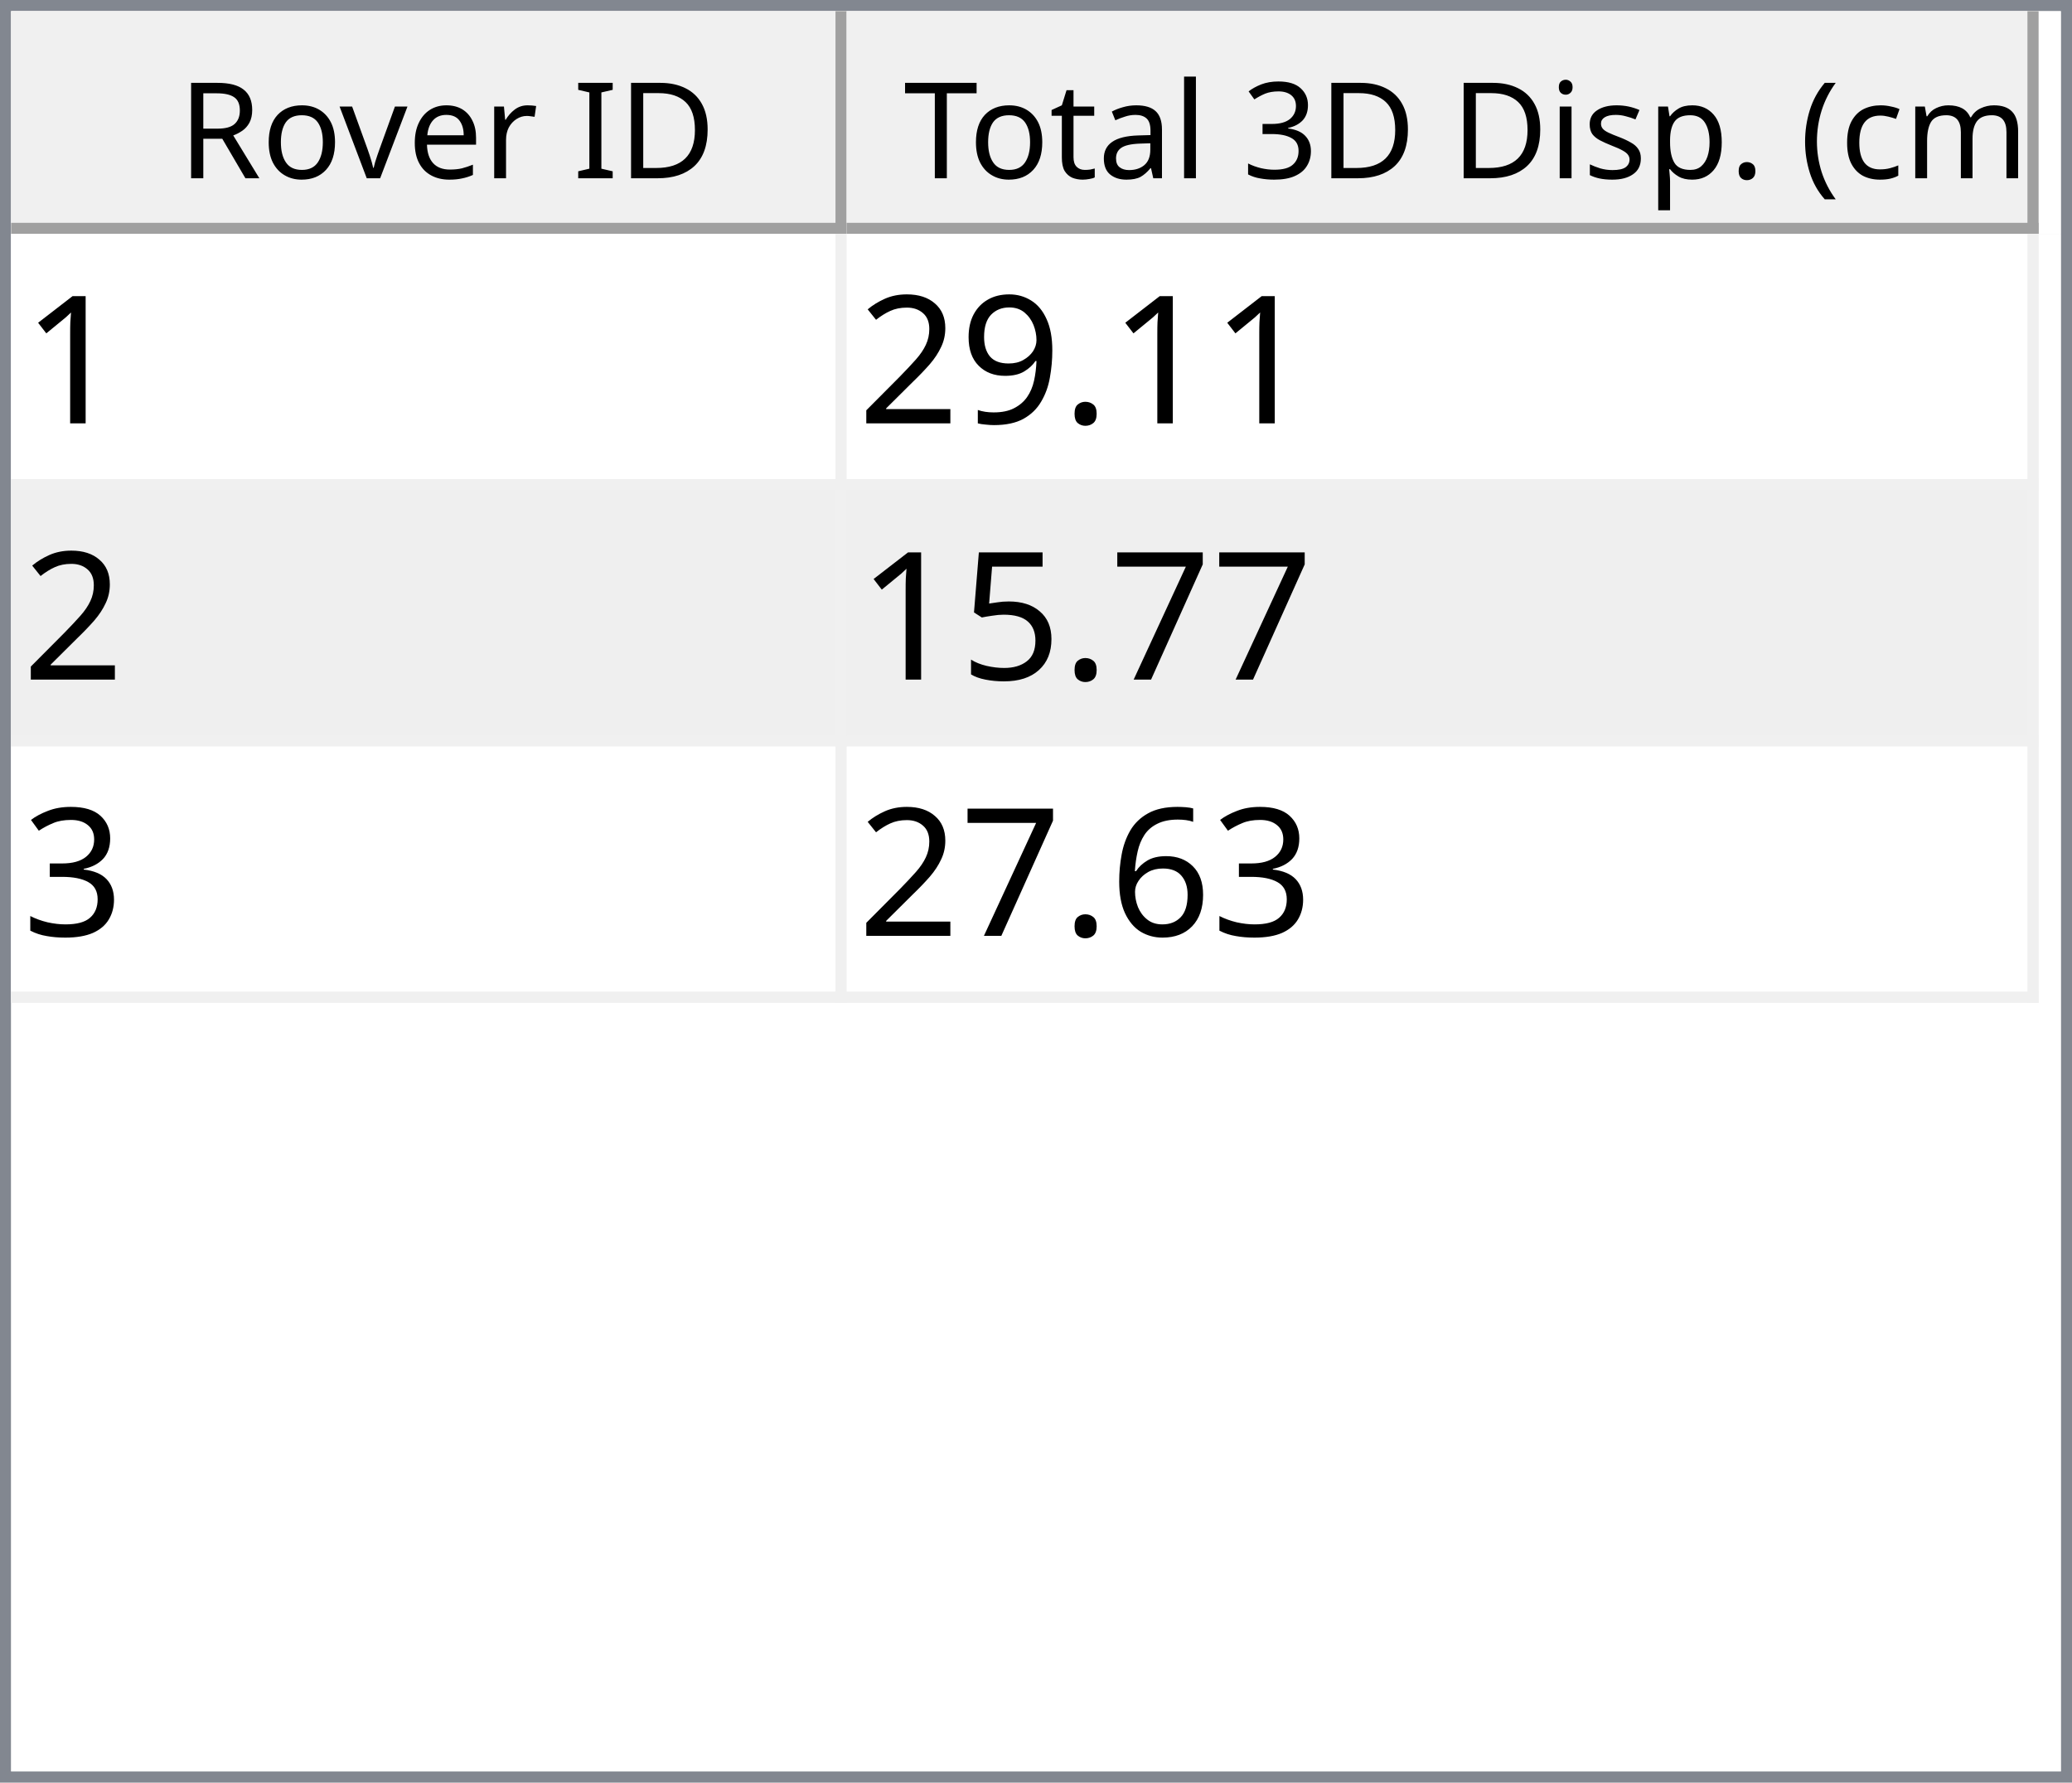
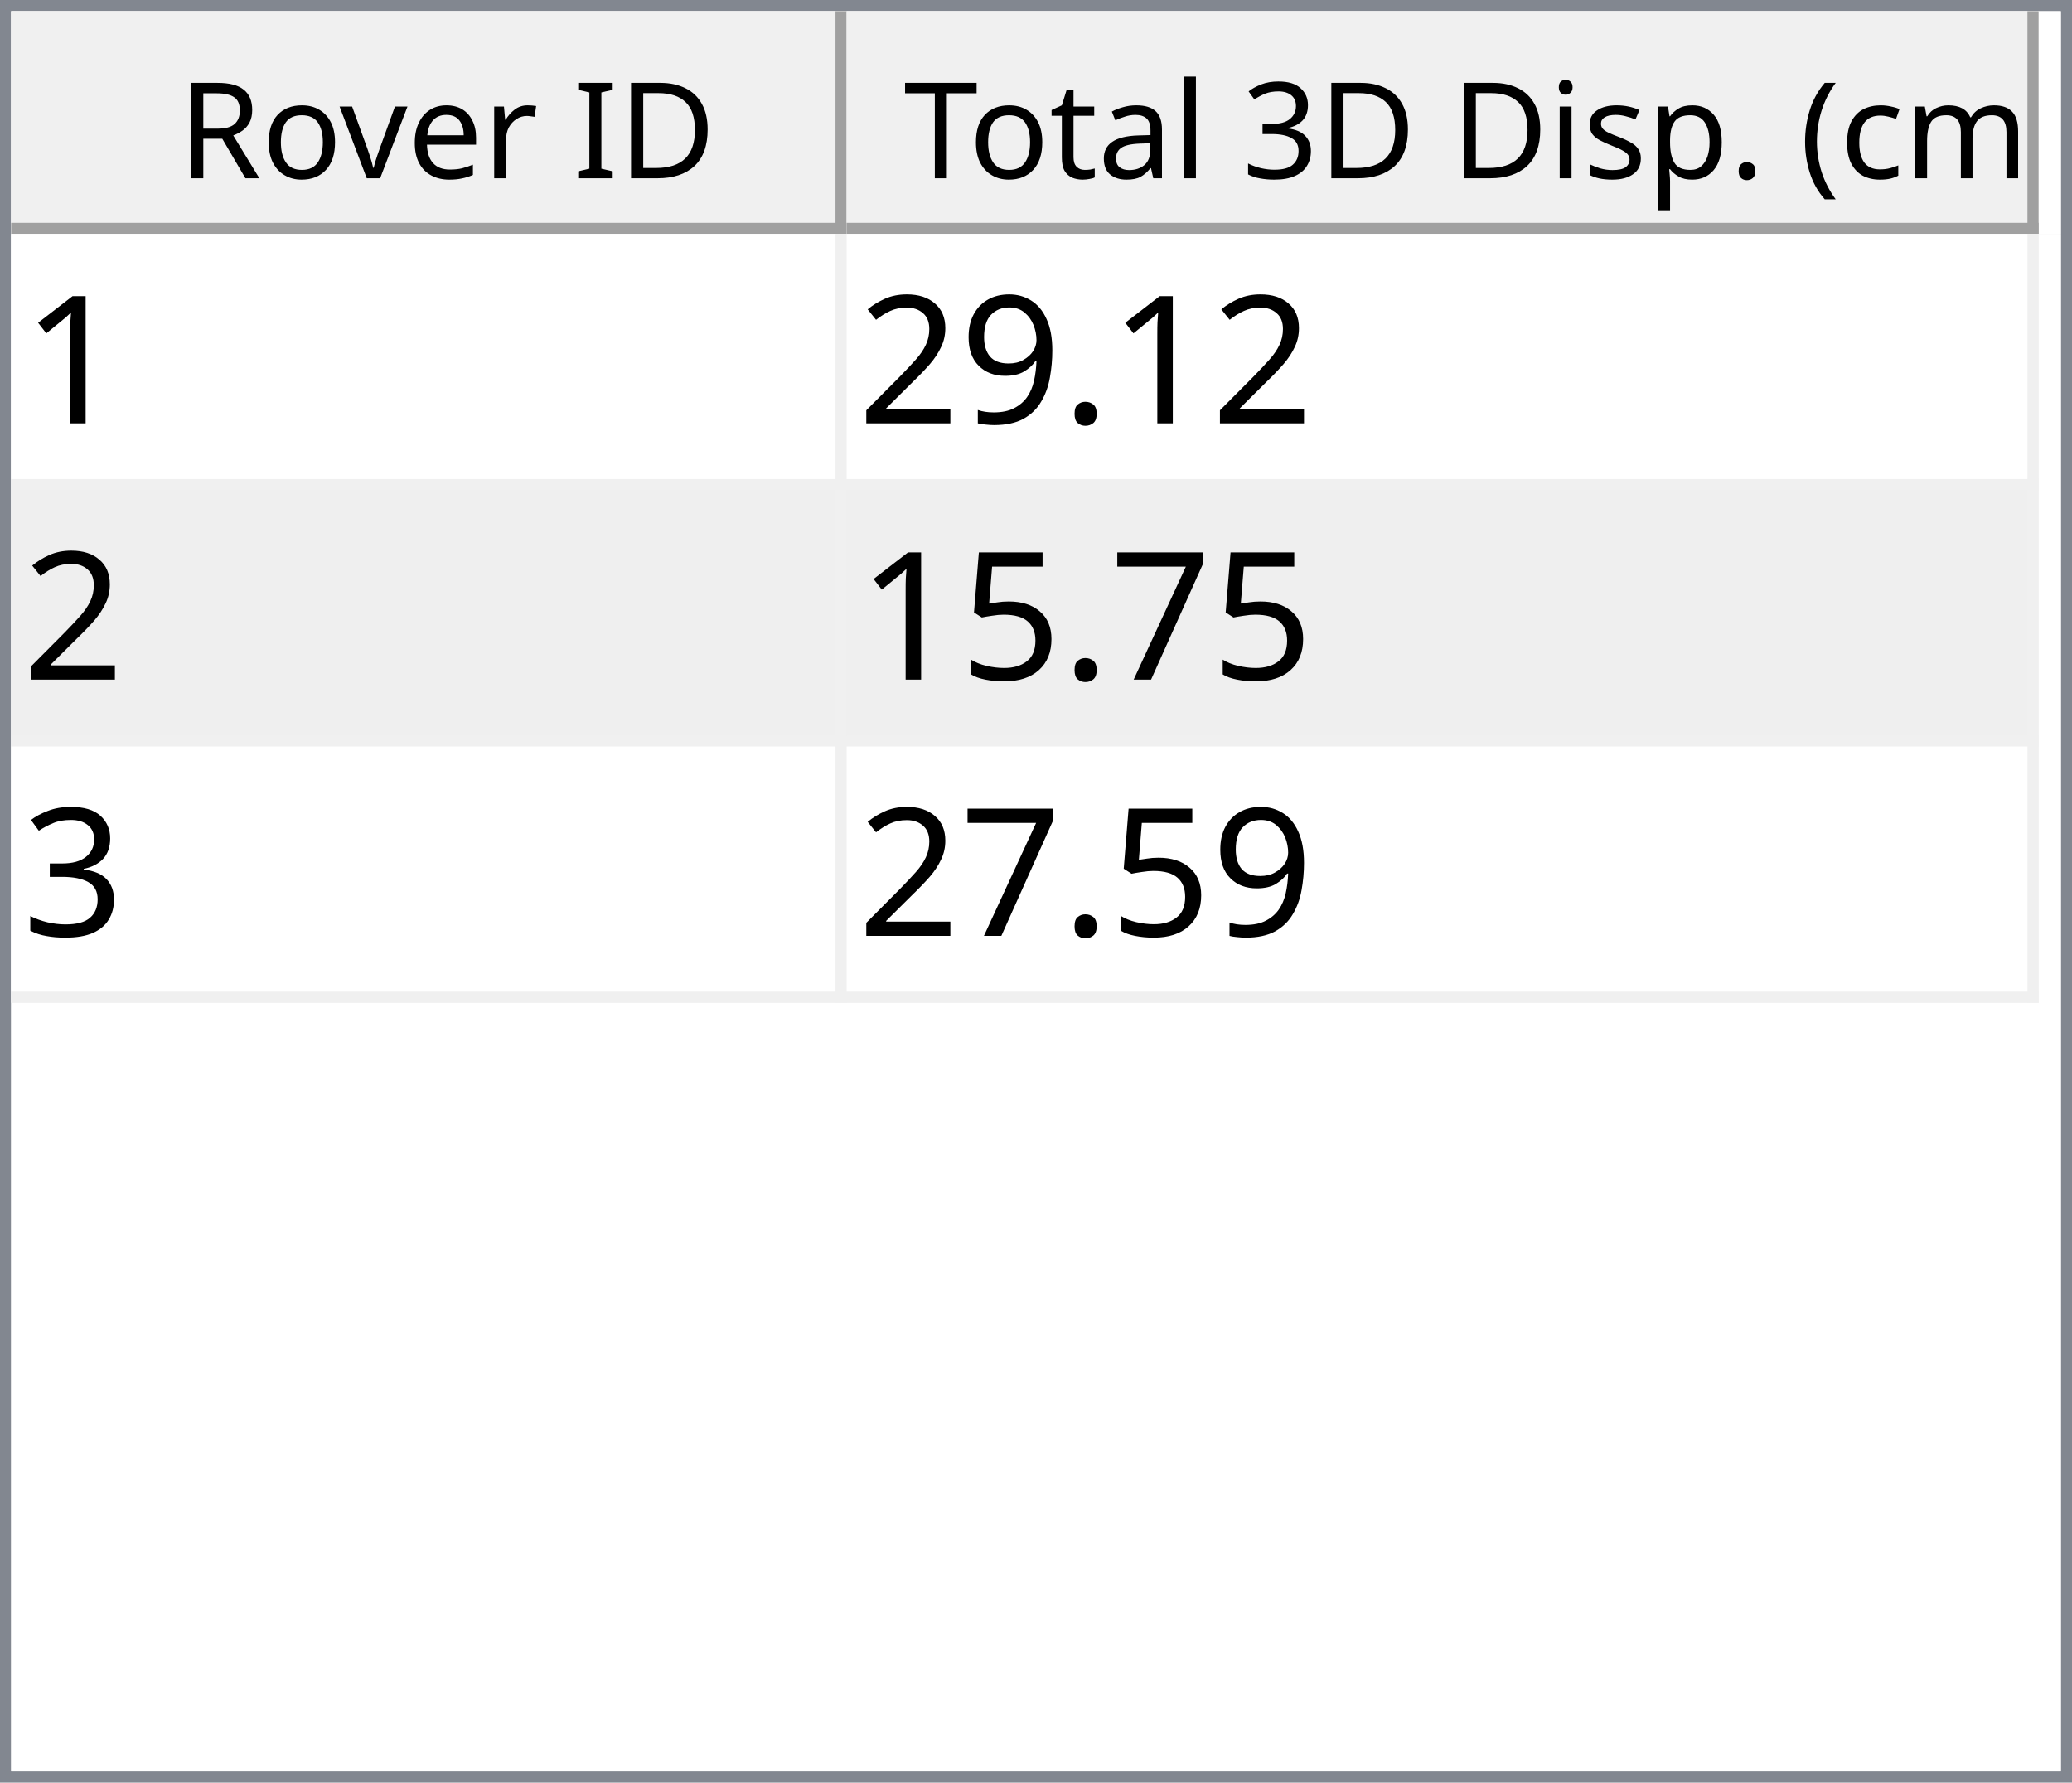
<svg xmlns="http://www.w3.org/2000/svg" style="fill-opacity:1; color-rendering:auto; color-interpolation:auto; text-rendering:auto; stroke:black; stroke-linecap:square; stroke-miterlimit:10; shape-rendering:auto; stroke-opacity:1; fill:black; stroke-dasharray:none; font-weight:normal; stroke-width:1; font-family:'Dialog'; font-style:normal; stroke-linejoin:miter; font-size:12px; stroke-dashoffset:0; image-rendering:auto;" width="186" height="160">
  <defs id="genericDefs" />
  <g>
    <defs id="defs1">
      <clipPath clipPathUnits="userSpaceOnUse" id="clipPath1">
        <path d="M0 0 L186 0 L186 160 L0 160 L0 0 Z" />
      </clipPath>
      <clipPath clipPathUnits="userSpaceOnUse" id="clipPath2">
        <path d="M0 0 L0 160 L186 160 L186 0 Z" />
      </clipPath>
      <clipPath clipPathUnits="userSpaceOnUse" id="clipPath3">
        <path d="M0 0 L0 20 L184 20 L184 0 Z" />
      </clipPath>
      <clipPath clipPathUnits="userSpaceOnUse" id="clipPath4">
        <path d="M0 0 L0 20 L75 20 L75 0 Z" />
      </clipPath>
      <clipPath clipPathUnits="userSpaceOnUse" id="clipPath5">
        <path d="M1 1 L1 19 L74 19 L74 1 Z" />
      </clipPath>
      <clipPath clipPathUnits="userSpaceOnUse" id="clipPath6">
        <path d="M0 0 L0 18 L73 18 L73 0 Z" />
      </clipPath>
      <clipPath clipPathUnits="userSpaceOnUse" id="clipPath7">
        <path d="M-0.5 -0.5 L-0.5 19.5 L74.5 19.5 L74.5 -0.5 Z" />
      </clipPath>
      <clipPath clipPathUnits="userSpaceOnUse" id="clipPath8">
        <path d="M0 0 L0 20 L107 20 L107 0 Z" />
      </clipPath>
      <clipPath clipPathUnits="userSpaceOnUse" id="clipPath9">
        <path d="M1 1 L1 19 L106 19 L106 1 Z" />
      </clipPath>
      <clipPath clipPathUnits="userSpaceOnUse" id="clipPath10">
        <path d="M0 0 L0 18 L105 18 L105 0 Z" />
      </clipPath>
      <clipPath clipPathUnits="userSpaceOnUse" id="clipPath11">
        <path d="M-0.5 -0.5 L-0.5 19.5 L106.5 19.5 L106.5 -0.5 Z" />
      </clipPath>
      <clipPath clipPathUnits="userSpaceOnUse" id="clipPath12">
        <path d="M0 0 L0 138 L184 138 L184 0 Z" />
      </clipPath>
      <clipPath clipPathUnits="userSpaceOnUse" id="clipPath13">
        <path d="M0 0 L0 69 L182 69 L182 0 Z" />
      </clipPath>
      <clipPath clipPathUnits="userSpaceOnUse" id="clipPath14">
        <path d="M-0.5 -0.5 L-0.5 68.5 L181.5 68.5 L181.5 -0.5 Z" />
      </clipPath>
      <clipPath clipPathUnits="userSpaceOnUse" id="clipPath15">
        <path d="M0 0 L0 22 L74 22 L74 0 Z" />
      </clipPath>
      <clipPath clipPathUnits="userSpaceOnUse" id="clipPath16">
        <path d="M0 0 L0 22 L106 22 L106 0 Z" />
      </clipPath>
      <font horiz-adv-x="64.551" id="font1">
        <font-face ascent="107.91" descent="25.098" units-per-em="100" style="font-style:normal; font-family:Segoe UI; font-weight:normal;" />
        <missing-glyph horiz-adv-x="64.551" d="M8.109 0 L8.109 68.266 L56.453 68.266 L56.453 0 L8.109 0 ZM15.328 7.234 L49.219 7.234 L49.219 61.031 L15.328 61.031 L15.328 7.234 Z" />
        <glyph unicode="D" horiz-adv-x="70.117" d="M9.188 0 L9.188 70.016 L28.516 70.016 Q65.531 70.016 65.531 35.891 Q65.531 19.672 55.25 9.836 Q44.969 0 27.734 0 L9.188 0 ZM17.391 62.594 L17.391 7.422 L27.828 7.422 Q41.609 7.422 49.273 14.797 Q56.938 22.172 56.938 35.688 Q56.938 62.594 28.328 62.594 L17.391 62.594 Z" />
        <glyph unicode="I" horiz-adv-x="26.611" d="M17.391 0 L9.188 0 L9.188 70.016 L17.391 70.016 L17.391 0 Z" />
        <glyph unicode=" " horiz-adv-x="27.393" d="" />
        <glyph unicode="r" horiz-adv-x="34.766" d="M34.188 41.891 Q32.078 43.5 28.125 43.5 Q23 43.5 19.555 38.672 Q16.109 33.844 16.109 25.484 L16.109 0 L8.109 0 L8.109 50 L16.109 50 L16.109 39.703 L16.312 39.703 Q18.016 44.969 21.531 47.922 Q25.047 50.875 29.391 50.875 Q32.516 50.875 34.188 50.203 L34.188 41.891 Z" />
        <glyph unicode="e" horiz-adv-x="52.295" d="M48.297 23 L12.984 23 Q13.188 14.656 17.484 10.109 Q21.781 5.562 29.297 5.562 Q37.75 5.562 44.828 11.141 L44.828 3.609 Q38.234 -1.172 27.391 -1.172 Q16.797 -1.172 10.742 5.641 Q4.688 12.453 4.688 24.812 Q4.688 36.469 11.305 43.82 Q17.922 51.172 27.734 51.172 Q37.547 51.172 42.922 44.828 Q48.297 38.484 48.297 27.203 L48.297 23 ZM40.094 29.781 Q40.047 36.719 36.75 40.578 Q33.453 44.438 27.594 44.438 Q21.922 44.438 17.969 40.383 Q14.016 36.328 13.094 29.781 L40.094 29.781 Z" />
        <glyph unicode="v" horiz-adv-x="47.9" d="M47.406 50 L27.484 0 L19.625 0 L0.688 50 L9.469 50 L22.172 13.672 Q23.578 9.672 23.922 6.688 L24.125 6.688 Q24.609 10.453 25.688 13.484 L38.969 50 L47.406 50 Z" />
        <glyph unicode="o" horiz-adv-x="58.594" d="M29 -1.172 Q17.922 -1.172 11.305 5.836 Q4.688 12.844 4.688 24.422 Q4.688 37.016 11.57 44.094 Q18.453 51.172 30.172 51.172 Q41.359 51.172 47.633 44.289 Q53.906 37.406 53.906 25.203 Q53.906 13.234 47.141 6.031 Q40.375 -1.172 29 -1.172 ZM29.594 44.438 Q21.875 44.438 17.383 39.188 Q12.891 33.938 12.891 24.703 Q12.891 15.828 17.43 10.695 Q21.969 5.562 29.594 5.562 Q37.359 5.562 41.531 10.594 Q45.703 15.625 45.703 24.906 Q45.703 34.281 41.531 39.359 Q37.359 44.438 29.594 44.438 Z" />
        <glyph unicode="R" horiz-adv-x="59.814" d="M59.375 0 L49.609 0 L37.891 19.625 Q36.281 22.359 34.766 24.289 Q33.25 26.219 31.664 27.438 Q30.078 28.656 28.25 29.219 Q26.422 29.781 24.125 29.781 L17.391 29.781 L17.391 0 L9.188 0 L9.188 70.016 L30.078 70.016 Q34.672 70.016 38.555 68.867 Q42.438 67.719 45.289 65.375 Q48.141 63.031 49.758 59.547 Q51.375 56.062 51.375 51.375 Q51.375 47.703 50.273 44.656 Q49.172 41.609 47.148 39.211 Q45.125 36.812 42.266 35.133 Q39.406 33.453 35.844 32.516 L35.844 32.328 Q37.594 31.547 38.891 30.547 Q40.188 29.547 41.359 28.18 Q42.531 26.812 43.68 25.078 Q44.828 23.344 46.234 21.047 L59.375 0 ZM17.391 62.594 L17.391 37.203 L28.516 37.203 Q31.594 37.203 34.203 38.133 Q36.812 39.062 38.719 40.797 Q40.625 42.531 41.703 45.047 Q42.781 47.562 42.781 50.688 Q42.781 56.297 39.141 59.445 Q35.5 62.594 28.609 62.594 L17.391 62.594 Z" />
        <glyph unicode=")" horiz-adv-x="30.176" d="M8.297 -15.922 L1.172 -15.922 Q16.406 2.344 16.406 26.812 Q16.406 51.469 1.078 70.016 L8.297 70.016 Q23.531 52.156 23.531 26.703 Q23.531 1.375 8.297 -15.922 Z" />
        <glyph unicode="m" horiz-adv-x="86.133" d="M79.109 0 L71.094 0 L71.094 28.719 Q71.094 37.016 68.531 40.727 Q65.969 44.438 59.906 44.438 Q54.781 44.438 51.195 39.75 Q47.609 35.062 47.609 28.516 L47.609 0 L39.594 0 L39.594 29.688 Q39.594 44.438 28.219 44.438 Q22.953 44.438 19.531 40.016 Q16.109 35.594 16.109 28.516 L16.109 0 L8.109 0 L8.109 50 L16.109 50 L16.109 42.094 L16.312 42.094 Q21.625 51.172 31.844 51.172 Q36.969 51.172 40.773 48.312 Q44.578 45.453 46 40.828 Q51.562 51.172 62.594 51.172 Q79.109 51.172 79.109 30.812 L79.109 0 Z" />
        <glyph unicode="c" horiz-adv-x="46.191" d="M42.188 2.297 Q36.422 -1.172 28.516 -1.172 Q17.828 -1.172 11.258 5.789 Q4.688 12.75 4.688 23.828 Q4.688 36.188 11.766 43.68 Q18.844 51.172 30.672 51.172 Q37.25 51.172 42.281 48.734 L42.281 40.531 Q36.719 44.438 30.375 44.438 Q22.703 44.438 17.797 38.945 Q12.891 33.453 12.891 24.516 Q12.891 15.719 17.508 10.641 Q22.125 5.562 29.891 5.562 Q36.422 5.562 42.188 9.906 L42.188 2.297 Z" />
        <glyph unicode="(" horiz-adv-x="30.176" d="M29.109 -15.922 L21.969 -15.922 Q6.844 1.375 6.844 26.703 Q6.844 52.156 21.969 70.016 L29.203 70.016 Q13.875 51.469 13.875 26.812 Q13.875 2.344 29.109 -15.922 Z" />
        <glyph unicode="." horiz-adv-x="21.68" d="M10.891 -1.078 Q8.641 -1.078 7.055 0.539 Q5.469 2.156 5.469 4.391 Q5.469 6.641 7.055 8.273 Q8.641 9.906 10.891 9.906 Q13.188 9.906 14.797 8.273 Q16.406 6.641 16.406 4.391 Q16.406 2.156 14.797 0.539 Q13.188 -1.078 10.891 -1.078 Z" />
        <glyph unicode="p" horiz-adv-x="58.789" d="M16.312 7.234 L16.109 7.234 L16.109 -23 L8.109 -23 L8.109 50 L16.109 50 L16.109 41.219 L16.312 41.219 Q22.219 51.172 33.594 51.172 Q43.266 51.172 48.688 44.461 Q54.109 37.75 54.109 26.469 Q54.109 13.922 48 6.375 Q41.891 -1.172 31.297 -1.172 Q21.578 -1.172 16.312 7.234 ZM16.109 27.391 L16.109 20.406 Q16.109 14.203 20.141 9.883 Q24.172 5.562 30.375 5.562 Q37.641 5.562 41.773 11.133 Q45.906 16.703 45.906 26.609 Q45.906 34.969 42.047 39.703 Q38.188 44.438 31.594 44.438 Q24.609 44.438 20.359 39.578 Q16.109 34.719 16.109 27.391 Z" />
        <glyph unicode="s" horiz-adv-x="42.432" d="M5.078 1.812 L5.078 10.406 Q11.625 5.562 19.484 5.562 Q30.031 5.562 30.031 12.594 Q30.031 14.594 29.125 15.992 Q28.219 17.391 26.68 18.461 Q25.141 19.531 23.07 20.383 Q21 21.234 18.609 22.172 Q15.281 23.484 12.766 24.828 Q10.25 26.172 8.57 27.859 Q6.891 29.547 6.031 31.695 Q5.172 33.844 5.172 36.719 Q5.172 40.234 6.789 42.945 Q8.406 45.656 11.086 47.484 Q13.766 49.312 17.211 50.242 Q20.656 51.172 24.312 51.172 Q30.812 51.172 35.938 48.922 L35.938 40.828 Q30.422 44.438 23.25 44.438 Q21 44.438 19.195 43.922 Q17.391 43.406 16.094 42.477 Q14.797 41.547 14.086 40.258 Q13.375 38.969 13.375 37.406 Q13.375 35.453 14.086 34.133 Q14.797 32.812 16.164 31.789 Q17.531 30.766 19.484 29.938 Q21.438 29.109 23.922 28.125 Q27.25 26.859 29.883 25.516 Q32.516 24.172 34.375 22.484 Q36.234 20.797 37.234 18.602 Q38.234 16.406 38.234 13.375 Q38.234 9.672 36.602 6.938 Q34.969 4.203 32.234 2.398 Q29.5 0.594 25.93 -0.289 Q22.359 -1.172 18.453 -1.172 Q10.75 -1.172 5.078 1.812 Z" />
        <glyph unicode="i" horiz-adv-x="24.219" d="M12.203 62.703 Q10.062 62.703 8.547 64.164 Q7.031 65.625 7.031 67.875 Q7.031 70.125 8.547 71.609 Q10.062 73.094 12.203 73.094 Q14.406 73.094 15.945 71.609 Q17.484 70.125 17.484 67.875 Q17.484 65.719 15.945 64.211 Q14.406 62.703 12.203 62.703 ZM16.109 0 L8.109 0 L8.109 50 L16.109 50 L16.109 0 Z" />
        <glyph unicode="3" horiz-adv-x="53.906" d="M46.531 19.828 Q46.531 15.094 44.75 11.211 Q42.969 7.328 39.719 4.57 Q36.469 1.812 31.93 0.297 Q27.391 -1.219 21.922 -1.219 Q11.922 -1.219 6 2.594 L6 11.188 Q13.094 5.609 22.219 5.609 Q25.875 5.609 28.828 6.539 Q31.781 7.469 33.906 9.227 Q36.031 10.984 37.18 13.477 Q38.328 15.969 38.328 19.094 Q38.328 32.812 18.797 32.812 L12.984 32.812 L12.984 39.594 L18.5 39.594 Q35.797 39.594 35.797 52.484 Q35.797 64.406 22.609 64.406 Q15.188 64.406 8.688 59.422 L8.688 67.188 Q15.375 71.188 24.609 71.188 Q29 71.188 32.57 69.969 Q36.141 68.75 38.68 66.555 Q41.219 64.359 42.609 61.281 Q44 58.203 44 54.5 Q44 40.672 30.031 36.719 L30.031 36.531 Q33.594 36.141 36.625 34.797 Q39.656 33.453 41.852 31.305 Q44.047 29.156 45.289 26.25 Q46.531 23.344 46.531 19.828 Z" />
        <glyph unicode="l" horiz-adv-x="24.219" d="M16.109 0 L8.109 0 L8.109 74.031 L16.109 74.031 L16.109 0 Z" />
        <glyph unicode="a" horiz-adv-x="50.879" d="M43.891 0 L35.891 0 L35.891 7.812 L35.688 7.812 Q30.469 -1.172 20.312 -1.172 Q12.844 -1.172 8.617 2.781 Q4.391 6.734 4.391 13.281 Q4.391 27.297 20.906 29.594 L35.891 31.688 Q35.891 44.438 25.594 44.438 Q16.547 44.438 9.281 38.281 L9.281 46.484 Q16.656 51.172 26.266 51.172 Q43.891 51.172 43.891 32.516 L43.891 0 ZM35.891 25.297 L23.828 23.641 Q18.266 22.859 15.43 20.875 Q12.594 18.891 12.594 13.875 Q12.594 10.203 15.211 7.883 Q17.828 5.562 22.172 5.562 Q28.125 5.562 32.008 9.742 Q35.891 13.922 35.891 20.312 L35.891 25.297 Z" />
        <glyph unicode="t" horiz-adv-x="33.887" d="M31.297 0.484 Q28.469 -1.078 23.828 -1.078 Q10.688 -1.078 10.688 13.578 L10.688 43.172 L2.094 43.172 L2.094 50 L10.688 50 L10.688 62.203 L18.703 64.797 L18.703 50 L31.297 50 L31.297 43.172 L18.703 43.172 L18.703 14.984 Q18.703 9.969 20.414 7.82 Q22.125 5.672 26.078 5.672 Q29.109 5.672 31.297 7.328 L31.297 0.484 Z" />
        <glyph unicode="T" horiz-adv-x="52.393" d="M50.594 62.594 L30.375 62.594 L30.375 0 L22.172 0 L22.172 62.594 L2 62.594 L2 70.016 L50.594 70.016 L50.594 62.594 Z" />
      </font>
      <font horiz-adv-x="75.0" id="font2">
        <font-face ascent="100.537" descent="21.973" units-per-em="100" style="font-style:normal; font-family:sans-serif; font-weight:normal;" />
        <missing-glyph horiz-adv-x="75.0" d="M12.5 0 L12.5 62.5 L62.5 62.5 L62.5 0 L12.5 0 ZM14.062 1.562 L60.938 1.562 L60.938 60.938 L14.062 60.938 L14.062 1.562 Z" />
        <glyph unicode="1" horiz-adv-x="55.615" d="M37.25 0 L28.469 0 L28.469 56 Q25.297 52.984 20.141 49.953 Q14.984 46.922 10.891 45.406 L10.891 53.906 Q18.266 57.375 23.781 62.305 Q29.297 67.234 31.594 71.875 L37.25 71.875 L37.25 0 Z" />
        <glyph unicode="." horiz-adv-x="27.783" d="M9.078 0 L9.078 10.016 L19.094 10.016 L19.094 0 L9.078 0 Z" />
        <glyph unicode="9" horiz-adv-x="55.615" d="M5.469 16.547 L13.922 17.328 Q14.984 11.375 18.016 8.688 Q21.047 6 25.781 6 Q29.828 6 32.883 7.859 Q35.938 9.719 37.891 12.82 Q39.844 15.922 41.164 21.195 Q42.484 26.469 42.484 31.938 Q42.484 32.516 42.438 33.688 Q39.797 29.5 35.234 26.883 Q30.672 24.266 25.344 24.266 Q16.453 24.266 10.305 30.711 Q4.156 37.156 4.156 47.703 Q4.156 58.594 10.578 65.234 Q17 71.875 26.656 71.875 Q33.641 71.875 39.43 68.117 Q45.219 64.359 48.219 57.398 Q51.219 50.438 51.219 37.25 Q51.219 23.531 48.242 15.406 Q45.266 7.281 39.383 3.031 Q33.5 -1.219 25.594 -1.219 Q17.188 -1.219 11.867 3.445 Q6.547 8.109 5.469 16.547 ZM41.453 48.141 Q41.453 55.719 37.43 60.156 Q33.406 64.594 27.734 64.594 Q21.875 64.594 17.531 59.812 Q13.188 55.031 13.188 47.406 Q13.188 40.578 17.312 36.305 Q21.438 32.031 27.484 32.031 Q33.594 32.031 37.523 36.305 Q41.453 40.578 41.453 48.141 Z" />
        <glyph unicode="2" horiz-adv-x="55.615" d="M50.344 8.453 L50.344 0 L3.031 0 Q2.938 3.172 4.047 6.109 Q5.859 10.938 9.836 15.625 Q13.812 20.312 21.344 26.469 Q33.016 36.031 37.117 41.625 Q41.219 47.219 41.219 52.203 Q41.219 57.422 37.477 61.008 Q33.734 64.594 27.734 64.594 Q21.391 64.594 17.578 60.789 Q13.766 56.984 13.719 50.25 L4.688 51.172 Q5.609 61.281 11.664 66.578 Q17.719 71.875 27.938 71.875 Q38.234 71.875 44.242 66.164 Q50.25 60.453 50.25 52 Q50.25 47.703 48.492 43.555 Q46.734 39.406 42.656 34.812 Q38.578 30.219 29.109 22.219 Q21.188 15.578 18.945 13.211 Q16.703 10.844 15.234 8.453 L50.344 8.453 Z" />
        <glyph unicode="7" horiz-adv-x="55.615" d="M4.734 62.203 L4.734 70.656 L51.078 70.656 L51.078 63.812 Q44.234 56.547 37.523 44.484 Q30.812 32.422 27.156 19.672 Q24.516 10.688 23.781 0 L14.75 0 Q14.891 8.453 18.062 20.414 Q21.234 32.375 27.172 43.484 Q33.109 54.594 39.797 62.203 L4.734 62.203 Z" />
        <glyph unicode="5" horiz-adv-x="55.615" d="M4.156 18.75 L13.375 19.531 Q14.406 12.797 18.141 9.398 Q21.875 6 27.156 6 Q33.5 6 37.891 10.789 Q42.281 15.578 42.281 23.484 Q42.281 31 38.062 35.352 Q33.844 39.703 27 39.703 Q22.75 39.703 19.336 37.773 Q15.922 35.844 13.969 32.766 L5.719 33.844 L12.641 70.609 L48.25 70.609 L48.25 62.203 L19.672 62.203 L15.828 42.969 Q22.266 47.469 29.344 47.469 Q38.719 47.469 45.164 40.969 Q51.609 34.469 51.609 24.266 Q51.609 14.547 45.953 7.469 Q39.062 -1.219 27.156 -1.219 Q17.391 -1.219 11.211 4.25 Q5.031 9.719 4.156 18.75 Z" />
        <glyph unicode="3" horiz-adv-x="55.615" d="M4.203 18.891 L12.984 20.062 Q14.5 12.594 18.141 9.297 Q21.781 6 27 6 Q33.203 6 37.477 10.297 Q41.75 14.594 41.75 20.953 Q41.75 27 37.797 30.93 Q33.844 34.859 27.734 34.859 Q25.25 34.859 21.531 33.891 L22.516 41.609 Q23.391 41.5 23.922 41.5 Q29.547 41.5 34.039 44.43 Q38.531 47.359 38.531 53.469 Q38.531 58.297 35.258 61.477 Q31.984 64.656 26.812 64.656 Q21.688 64.656 18.266 61.43 Q14.844 58.203 13.875 51.766 L5.078 53.328 Q6.688 62.156 12.398 67.016 Q18.109 71.875 26.609 71.875 Q32.469 71.875 37.398 69.359 Q42.328 66.844 44.945 62.5 Q47.562 58.156 47.562 53.266 Q47.562 48.641 45.07 44.828 Q42.578 41.016 37.703 38.766 Q44.047 37.312 47.562 32.695 Q51.078 28.078 51.078 21.141 Q51.078 11.766 44.242 5.25 Q37.406 -1.266 26.953 -1.266 Q17.531 -1.266 11.305 4.352 Q5.078 9.969 4.203 18.891 Z" />
-         <glyph unicode="6" horiz-adv-x="55.615" d="M49.75 54.047 L41.016 53.375 Q39.844 58.547 37.703 60.891 Q34.125 64.656 28.906 64.656 Q24.703 64.656 21.531 62.312 Q17.391 59.281 14.992 53.469 Q12.594 47.656 12.5 36.922 Q15.672 41.75 20.266 44.094 Q24.859 46.438 29.891 46.438 Q38.672 46.438 44.852 39.969 Q51.031 33.5 51.031 23.25 Q51.031 16.5 48.125 10.719 Q45.219 4.938 40.141 1.859 Q35.062 -1.219 28.609 -1.219 Q17.625 -1.219 10.695 6.859 Q3.766 14.938 3.766 33.5 Q3.766 54.25 11.422 63.672 Q18.109 71.875 29.438 71.875 Q37.891 71.875 43.289 67.141 Q48.688 62.406 49.75 54.047 ZM13.875 23.188 Q13.875 18.656 15.797 14.508 Q17.719 10.359 21.188 8.18 Q24.656 6 28.469 6 Q34.031 6 38.039 10.492 Q42.047 14.984 42.047 22.703 Q42.047 30.125 38.086 34.398 Q34.125 38.672 28.125 38.672 Q22.172 38.672 18.023 34.398 Q13.875 30.125 13.875 23.188 Z" />
      </font>
    </defs>
    <g style="fill:white; stroke:white;">
      <rect x="0" y="0" width="186" style="clip-path:url(#clipPath1); stroke:none;" height="160" />
    </g>
    <g style="fill:white; text-rendering:optimizeSpeed; color-rendering:optimizeSpeed; image-rendering:optimizeSpeed; shape-rendering:crispEdges; stroke:white; color-interpolation:sRGB;">
      <rect x="0" width="186" height="160" y="0" style="stroke:none;" />
      <path style="stroke:none;" d="M0 160 L186 160 L186 0 L0 0 Z" />
    </g>
    <g style="fill:rgb(240,240,240); font-family:'Segoe UI'; stroke:rgb(240,240,240);">
      <rect x="0" y="0" width="186" style="clip-path:url(#clipPath2); stroke:none;" height="160" />
    </g>
    <g style="fill:rgb(130,135,144); font-family:'Segoe UI'; stroke:rgb(130,135,144);">
      <path d="M0 0 L186 0 L186 160 L0 160 L0 0 ZM1 1 L185 1 L185 159 L1 159 L1 1 Z" style="fill-rule:evenodd; clip-path:url(#clipPath2); stroke:none;" />
    </g>
    <g style="fill:white; font-family:'Segoe UI'; stroke:white;" transform="translate(1,1)">
      <rect x="0" y="0" width="184" style="clip-path:url(#clipPath3); stroke:none;" height="20" />
    </g>
    <g style="fill:rgb(240,240,240); font-family:'Segoe UI'; stroke:rgb(240,240,240);" transform="translate(1,1)">
      <rect x="0" y="0" width="75" style="clip-path:url(#clipPath4); stroke:none;" height="20" />
    </g>
    <g style="font-family:'Segoe UI';" transform="translate(2,2)">
      <text x="14" xml:space="preserve" y="14" style="clip-path:url(#clipPath6); stroke:none;">Rover ID</text>
    </g>
    <g style="fill:rgb(160,160,160); font-family:'Segoe UI'; stroke:rgb(160,160,160); stroke-linejoin:bevel;" transform="translate(1.5,1.5)">
      <line x1="74" x2="74" y1="0" style="fill:none; clip-path:url(#clipPath7);" y2="19" />
    </g>
    <g style="fill:rgb(160,160,160); font-family:'Segoe UI'; stroke:rgb(160,160,160); stroke-linejoin:bevel;" transform="matrix(1,0,0,1,1,1) translate(0.5,0.5)">
      <line x1="0" x2="74" y1="19" style="fill:none; clip-path:url(#clipPath7);" y2="19" />
    </g>
    <g style="fill:rgb(240,240,240); font-family:'Segoe UI'; stroke:rgb(240,240,240);" transform="translate(76,1)">
      <rect x="0" y="0" width="107" style="clip-path:url(#clipPath8); stroke:none;" height="20" />
    </g>
    <g style="font-family:'Segoe UI';" transform="translate(77,2)">
      <text x="1" xml:space="preserve" y="14" style="clip-path:url(#clipPath10); stroke:none;"> Total 3D Disp. (cm)</text>
    </g>
    <g style="fill:rgb(160,160,160); font-family:'Segoe UI'; stroke:rgb(160,160,160); stroke-linejoin:bevel;" transform="translate(76.5,1.5)">
      <line x1="106" x2="106" y1="0" style="fill:none; clip-path:url(#clipPath11);" y2="19" />
    </g>
    <g style="fill:rgb(160,160,160); font-family:'Segoe UI'; stroke:rgb(160,160,160); stroke-linejoin:bevel;" transform="matrix(1,0,0,1,76,1) translate(0.5,0.5)">
      <line x1="0" x2="106" y1="19" style="fill:none; clip-path:url(#clipPath11);" y2="19" />
    </g>
    <g style="fill:white; font-family:'Segoe UI'; stroke:white;" transform="translate(1,21)">
      <rect x="0" y="0" width="184" style="clip-path:url(#clipPath12); stroke:none;" height="138" />
    </g>
    <g style="fill:rgb(240,240,240); font-size:16px; font-family:sans-serif; stroke:rgb(240,240,240);" transform="translate(1,21)">
      <rect x="0" y="0" width="182" style="clip-path:url(#clipPath13); stroke:none;" height="69" />
      <line transform="translate(0.5,0.5)" x1="0" x2="181" y1="22" style="clip-path:url(#clipPath14); fill:none; stroke-linejoin:bevel;" y2="22" />
    </g>
    <g transform="matrix(1,0,0,1,1,21) translate(0.5,0.5)" style="fill:rgb(240,240,240); font-size:16px; font-family:sans-serif; stroke:rgb(240,240,240); stroke-linejoin:bevel;">
      <line x1="0" x2="181" y1="45" style="fill:none; clip-path:url(#clipPath14);" y2="45" />
    </g>
    <g transform="matrix(1,0,0,1,1,21) translate(0.5,0.5)" style="fill:rgb(240,240,240); font-size:16px; font-family:sans-serif; stroke:rgb(240,240,240); stroke-linejoin:bevel;">
      <line x1="0" x2="181" y1="68" style="fill:none; clip-path:url(#clipPath14);" y2="68" />
    </g>
    <g transform="matrix(1,0,0,1,1,21) translate(0.5,0.5)" style="fill:rgb(240,240,240); font-size:16px; font-family:sans-serif; stroke:rgb(240,240,240); stroke-linejoin:bevel;">
      <line x1="74" x2="74" y1="0" style="fill:none; clip-path:url(#clipPath14);" y2="68" />
    </g>
    <g transform="matrix(1,0,0,1,1,21) translate(0.5,0.5)" style="fill:rgb(240,240,240); font-size:16px; font-family:sans-serif; stroke:rgb(240,240,240); stroke-linejoin:bevel;">
      <line x1="181" x2="181" y1="0" style="fill:none; clip-path:url(#clipPath14);" y2="68" />
    </g>
    <g style="fill:white; font-size:16px; font-family:sans-serif; stroke:white;" transform="matrix(1,0,0,1,1,21)">
      <rect x="0" y="0" width="74" style="clip-path:url(#clipPath15); stroke:none;" height="22" />
      <text x="1" y="17" style="fill:black; clip-path:url(#clipPath15); stroke:none;" xml:space="preserve">1</text>
    </g>
    <g style="fill:white; font-size:16px; font-family:sans-serif; stroke:white;" transform="matrix(1,0,0,1,1,21) translate(75,0)">
      <rect x="0" y="0" width="106" style="clip-path:url(#clipPath16); stroke:none;" height="22" />
-       <text x="1" y="17" style="fill:black; clip-path:url(#clipPath16); stroke:none;" xml:space="preserve">29.11</text>
+       <text x="1" y="17" style="fill:black; clip-path:url(#clipPath16); stroke:none;" xml:space="preserve">29.12</text>
    </g>
    <g style="fill:rgb(239,239,239); font-size:16px; font-family:sans-serif; stroke:rgb(239,239,239);" transform="matrix(1,0,0,1,1,21) translate(0,23)">
      <rect x="0" y="0" width="74" style="clip-path:url(#clipPath15); stroke:none;" height="22" />
      <text x="1" y="17" style="fill:black; clip-path:url(#clipPath15); stroke:none;" xml:space="preserve">2</text>
    </g>
    <g style="fill:rgb(239,239,239); font-size:16px; font-family:sans-serif; stroke:rgb(239,239,239);" transform="matrix(1,0,0,1,1,21) translate(75,23)">
      <rect x="0" y="0" width="106" style="clip-path:url(#clipPath16); stroke:none;" height="22" />
-       <text x="1" y="17" style="fill:black; clip-path:url(#clipPath16); stroke:none;" xml:space="preserve">15.77</text>
+       <text x="1" y="17" style="fill:black; clip-path:url(#clipPath16); stroke:none;" xml:space="preserve">15.75</text>
    </g>
    <g style="fill:white; font-size:16px; font-family:sans-serif; stroke:white;" transform="matrix(1,0,0,1,1,21) translate(0,46)">
      <rect x="0" y="0" width="74" style="clip-path:url(#clipPath15); stroke:none;" height="22" />
      <text x="1" y="17" style="fill:black; clip-path:url(#clipPath15); stroke:none;" xml:space="preserve">3</text>
    </g>
    <g style="fill:white; font-size:16px; font-family:sans-serif; stroke:white;" transform="matrix(1,0,0,1,1,21) translate(75,46)">
      <rect x="0" y="0" width="106" style="clip-path:url(#clipPath16); stroke:none;" height="22" />
-       <text x="1" y="17" style="fill:black; clip-path:url(#clipPath16); stroke:none;" xml:space="preserve">27.63</text>
+       <text x="1" y="17" style="fill:black; clip-path:url(#clipPath16); stroke:none;" xml:space="preserve">27.59</text>
    </g>
  </g>
</svg>
